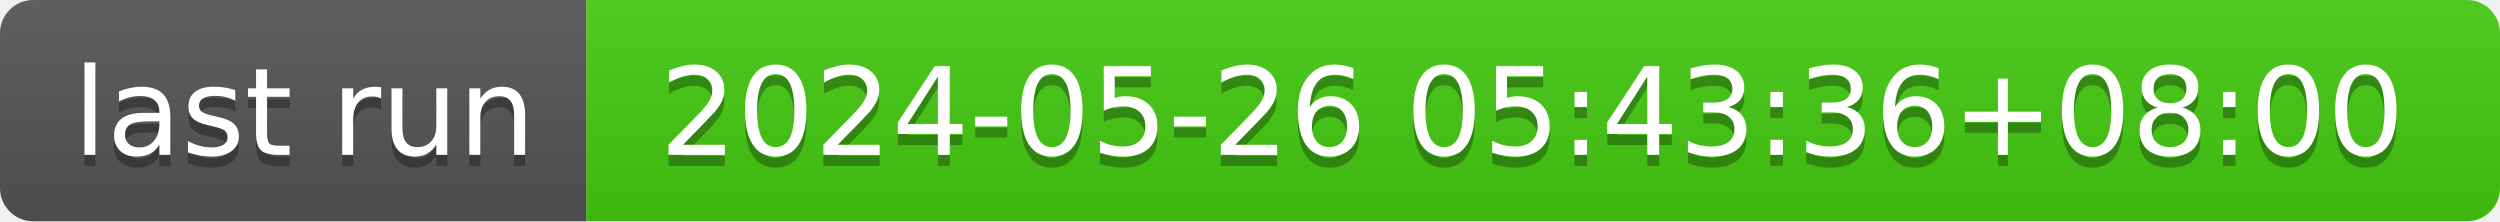
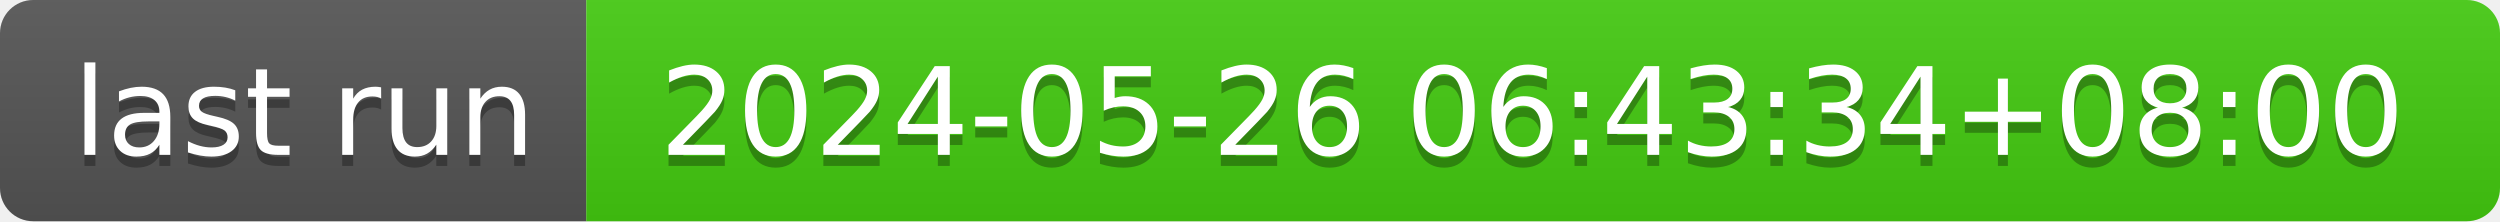
- <svg xmlns="http://www.w3.org/2000/svg" width="226" height="20" role="img" aria-label="last run: 2024-05-26 05:43:36+08:00">
+ <svg xmlns="http://www.w3.org/2000/svg" width="226" height="20" role="img" aria-label="last run: 2024-05-26 06:43:34+08:00">
  <linearGradient id="s" x2="0" y2="100%">
    <stop offset="0" stop-color="#bbb" stop-opacity=".1" />
    <stop offset="1" stop-opacity=".1" />
  </linearGradient>
  <clipPath id="r">
    <rect width="226" height="20" rx="3" fill="#fff" />
  </clipPath>
  <g clip-path="url(#r)">
    <rect width="53" height="20" fill="#555" />
    <rect x="53" width="173" height="20" fill="#4c1" />
    <rect width="226" height="20" fill="url(#s)" />
  </g>
  <g fill="#fff" text-anchor="middle" font-family="Verdana,Geneva,DejaVu Sans,sans-serif" text-rendering="geometricPrecision" font-size="110">
    <text aria-hidden="true" x="275" y="150" fill="#010101" fill-opacity=".3" transform="scale(.1)" textLength="430">last run</text>
    <text x="275" y="140" transform="scale(.1)" fill="#fff" textLength="430">last run</text>
-     <text aria-hidden="true" x="1385" y="150" fill="#010101" fill-opacity=".3" transform="scale(.1)" textLength="1630">2024-05-26 05:43:36+08:00</text>
-     <text x="1385" y="140" transform="scale(.1)" fill="#fff" textLength="1630">2024-05-26 05:43:36+08:00</text>
+     <text aria-hidden="true" x="1385" y="150" fill="#010101" fill-opacity=".3" transform="scale(.1)" textLength="1630">2024-05-26 06:43:34+08:00</text>
+     <text x="1385" y="140" transform="scale(.1)" fill="#fff" textLength="1630">2024-05-26 06:43:34+08:00</text>
  </g>
</svg>
